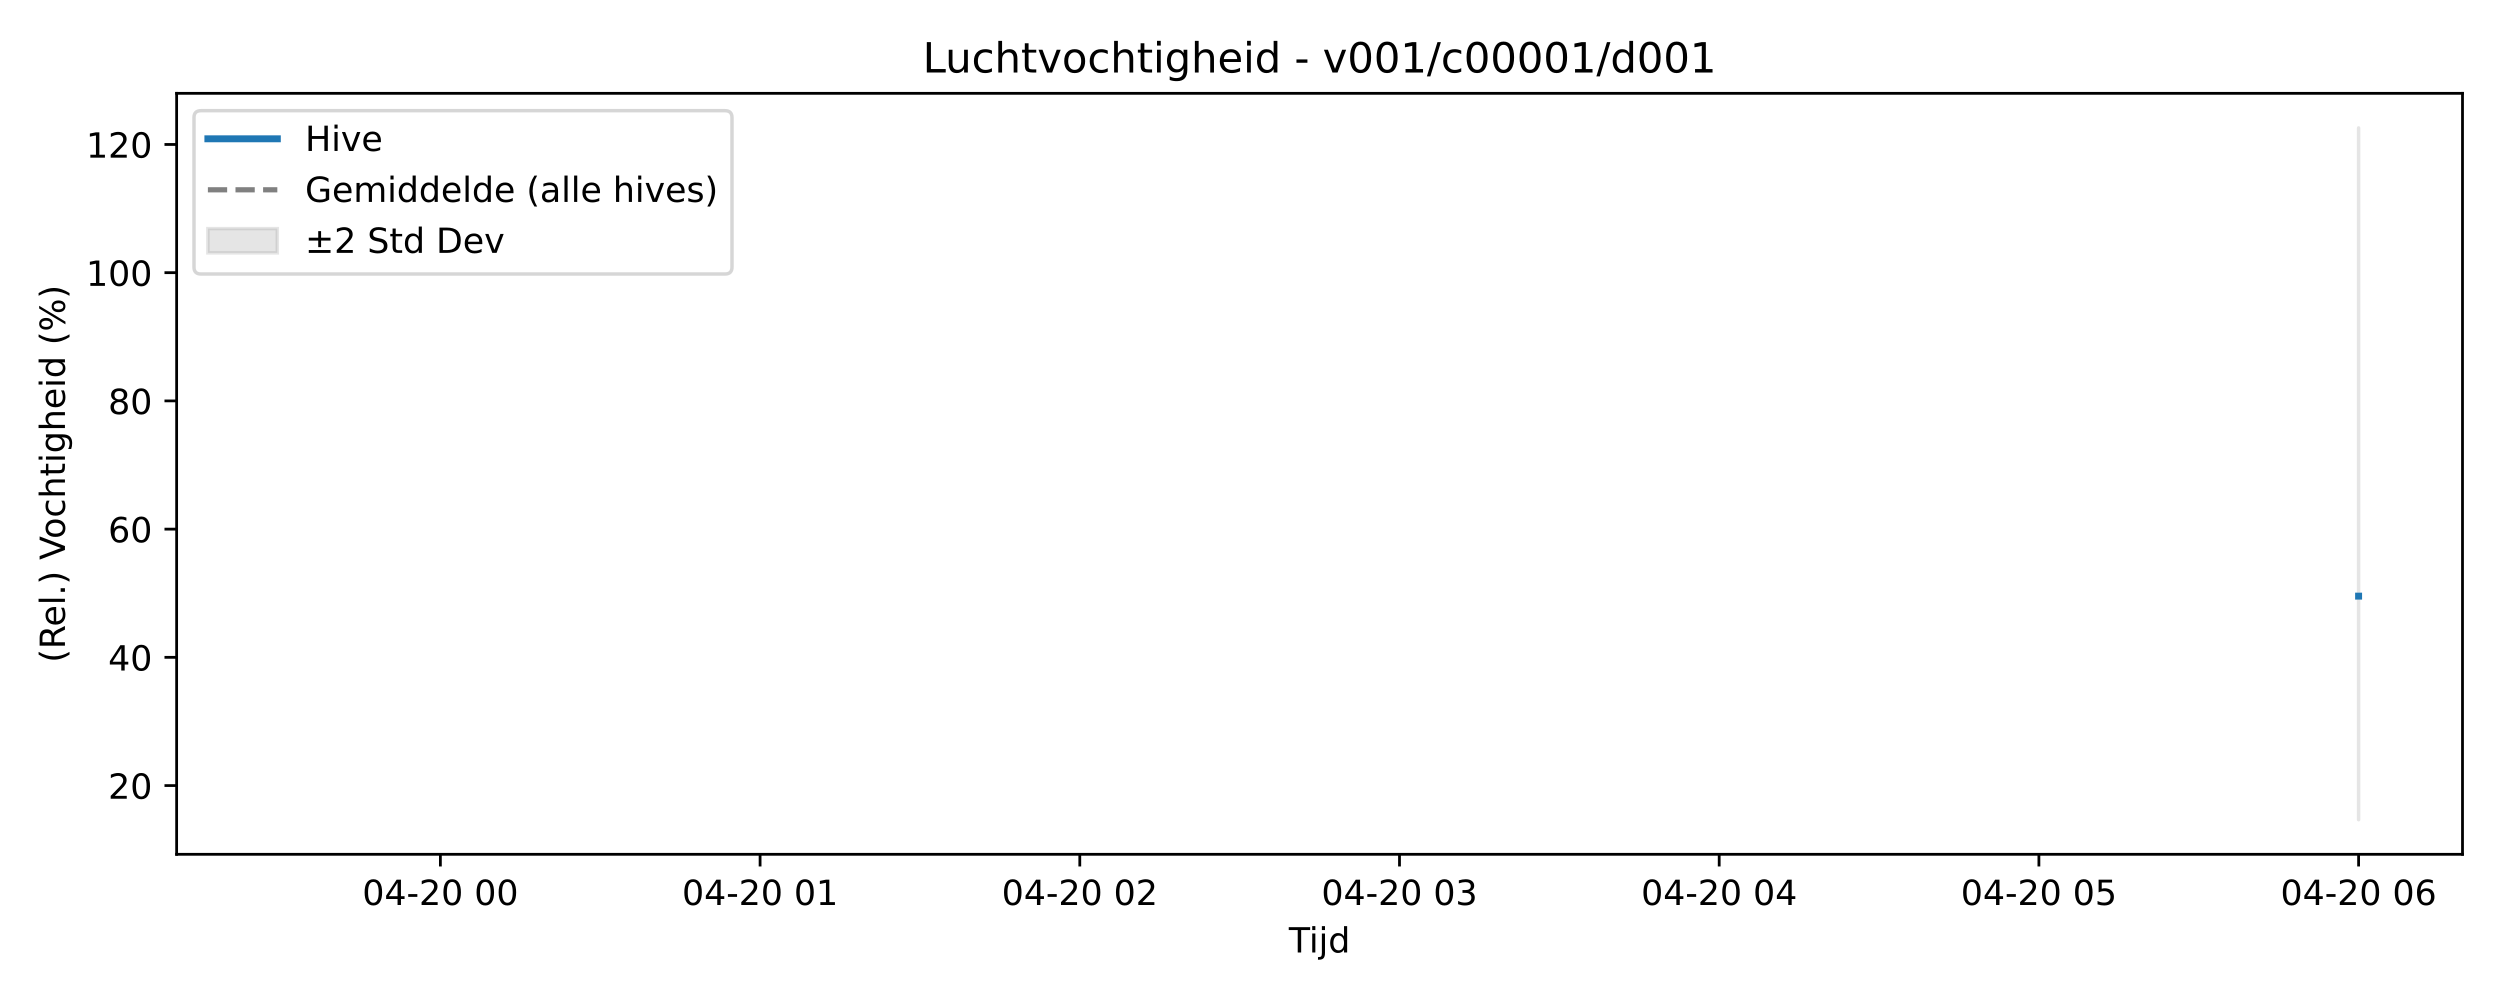
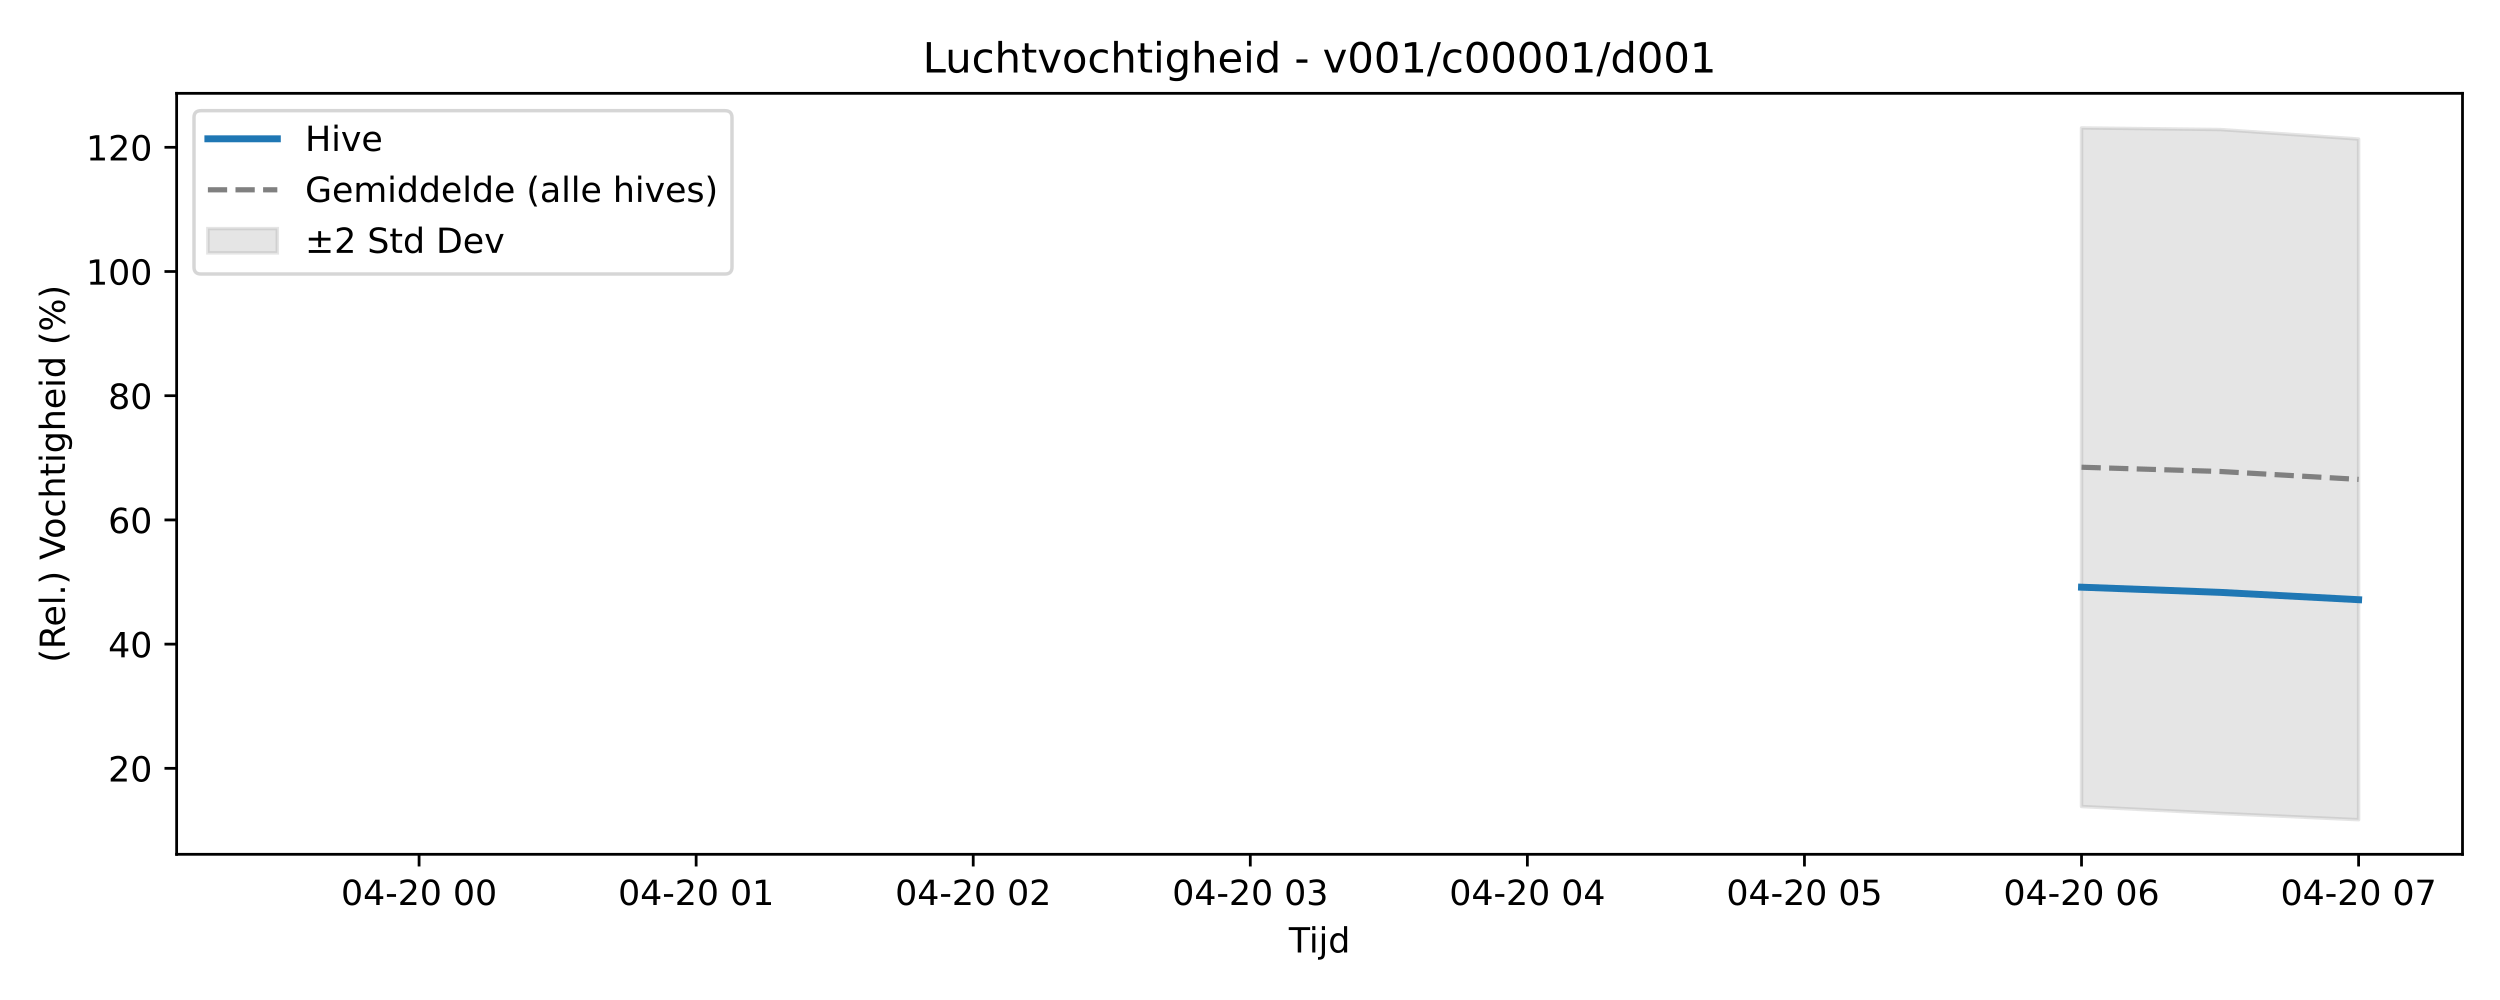
<svg xmlns="http://www.w3.org/2000/svg" xmlns:xlink="http://www.w3.org/1999/xlink" width="720pt" height="288pt" viewBox="0 0 720 288" version="1.1">
  <defs>
    <style type="text/css">*{stroke-linejoin: round; stroke-linecap: butt}</style>
  </defs>
  <g id="figure_1">
    <g id="patch_1">
      <path d="M 0 288  L 720 288  L 720 0  L 0 0  z " style="fill: #ffffff" />
    </g>
    <g id="axes_1">
      <g id="patch_2">
        <path d="M 50.87 246.04  L 709.2 246.04  L 709.2 26.88  L 50.87 26.88  z " style="fill: #ffffff" />
      </g>
      <g id="FillBetweenPolyCollection_1">
        <defs>
-           <path id="md97c969ca9" d="M 679.276 -251.158  L 679.276 -51.922  L 679.276 -251.158  L 679.276 -251.158  z " style="stroke: #808080; stroke-opacity: 0.2" />
+           <path id="m7d5206e073" d="M 599.478 -251.158  L 599.478 -55.72  L 639.377 -53.739  L 679.276 -51.922  L 679.276 -247.951  L 679.276 -247.951  L 639.377 -250.695  L 599.478 -251.158  z " style="stroke: #808080; stroke-opacity: 0.2" />
        </defs>
-         <g clip-path="url(#pba4fef6fd9)">
-           <use xlink:href="#md97c969ca9" x="0" y="288" style="fill: #808080; fill-opacity: 0.2; stroke: #808080; stroke-opacity: 0.2" />
+         <g clip-path="url(#pcd69556140)">
+           <use xlink:href="#m7d5206e073" x="0" y="288" style="fill: #808080; fill-opacity: 0.2; stroke: #808080; stroke-opacity: 0.2" />
        </g>
      </g>
      <g id="matplotlib.axis_1">
        <g id="xtick_1">
          <g id="line2d_1">
            <defs>
-               <path id="me83a489fac" d="M 0 0  L 0 3.5  " style="stroke: #000000; stroke-width: 0.8" />
-             </defs>
-             <g>
-               <use xlink:href="#me83a489fac" x="126.831" y="246.04" style="stroke: #000000; stroke-width: 0.8" />
+               <path id="m67df2c5fc9" d="M 0 0  L 0 3.5  " style="stroke: #000000; stroke-width: 0.8" />
+             </defs>
+             <g>
+               <use xlink:href="#m67df2c5fc9" x="120.693" y="246.04" style="stroke: #000000; stroke-width: 0.8" />
            </g>
          </g>
          <g id="text_1">
-             <g transform="translate(104.3507 260.6384) scale(0.1 -0.1)">
+             <g transform="translate(98.21241 260.6384) scale(0.1 -0.1)">
              <defs>
                <path id="DejaVuSans-30" d="M 2034 4250  Q 1547 4250 1301 3770  Q 1056 3291 1056 2328  Q 1056 1369 1301 889  Q 1547 409 2034 409  Q 2525 409 2770 889  Q 3016 1369 3016 2328  Q 3016 3291 2770 3770  Q 2525 4250 2034 4250  z M 2034 4750  Q 2819 4750 3233 4129  Q 3647 3509 3647 2328  Q 3647 1150 3233 529  Q 2819 -91 2034 -91  Q 1250 -91 836 529  Q 422 1150 422 2328  Q 422 3509 836 4129  Q 1250 4750 2034 4750  z " transform="scale(0.015625)" />
                <path id="DejaVuSans-34" d="M 2419 4116  L 825 1625  L 2419 1625  L 2419 4116  z M 2253 4666  L 3047 4666  L 3047 1625  L 3713 1625  L 3713 1100  L 3047 1100  L 3047 0  L 2419 0  L 2419 1100  L 313 1100  L 313 1709  L 2253 4666  z " transform="scale(0.015625)" />
                <path id="DejaVuSans-2d" d="M 313 2009  L 1997 2009  L 1997 1497  L 313 1497  L 313 2009  z " transform="scale(0.015625)" />
                <path id="DejaVuSans-32" d="M 1228 531  L 3431 531  L 3431 0  L 469 0  L 469 531  Q 828 903 1448 1529  Q 2069 2156 2228 2338  Q 2531 2678 2651 2914  Q 2772 3150 2772 3378  Q 2772 3750 2511 3984  Q 2250 4219 1831 4219  Q 1534 4219 1204 4116  Q 875 4013 500 3803  L 500 4441  Q 881 4594 1212 4672  Q 1544 4750 1819 4750  Q 2544 4750 2975 4387  Q 3406 4025 3406 3419  Q 3406 3131 3298 2873  Q 3191 2616 2906 2266  Q 2828 2175 2409 1742  Q 1991 1309 1228 531  z " transform="scale(0.015625)" />
                <path id="DejaVuSans-20" transform="scale(0.015625)" />
              </defs>
              <use xlink:href="#DejaVuSans-30" />
              <use xlink:href="#DejaVuSans-34" transform="translate(63.62305 0)" />
              <use xlink:href="#DejaVuSans-2d" transform="translate(127.2461 0)" />
              <use xlink:href="#DejaVuSans-32" transform="translate(163.3301 0)" />
              <use xlink:href="#DejaVuSans-30" transform="translate(226.9531 0)" />
              <use xlink:href="#DejaVuSans-20" transform="translate(290.5762 0)" />
              <use xlink:href="#DejaVuSans-30" transform="translate(322.3633 0)" />
              <use xlink:href="#DejaVuSans-30" transform="translate(385.9863 0)" />
            </g>
          </g>
        </g>
        <g id="xtick_2">
          <g id="line2d_2">
            <g>
-               <use xlink:href="#me83a489fac" x="218.905" y="246.04" style="stroke: #000000; stroke-width: 0.8" />
+               <use xlink:href="#m67df2c5fc9" x="200.49" y="246.04" style="stroke: #000000; stroke-width: 0.8" />
            </g>
          </g>
          <g id="text_2">
-             <g transform="translate(196.4248 260.6384) scale(0.1 -0.1)">
+             <g transform="translate(178.01 260.6384) scale(0.1 -0.1)">
              <defs>
                <path id="DejaVuSans-31" d="M 794 531  L 1825 531  L 1825 4091  L 703 3866  L 703 4441  L 1819 4666  L 2450 4666  L 2450 531  L 3481 531  L 3481 0  L 794 0  L 794 531  z " transform="scale(0.015625)" />
              </defs>
              <use xlink:href="#DejaVuSans-30" />
              <use xlink:href="#DejaVuSans-34" transform="translate(63.62305 0)" />
              <use xlink:href="#DejaVuSans-2d" transform="translate(127.2461 0)" />
              <use xlink:href="#DejaVuSans-32" transform="translate(163.3301 0)" />
              <use xlink:href="#DejaVuSans-30" transform="translate(226.9531 0)" />
              <use xlink:href="#DejaVuSans-20" transform="translate(290.5762 0)" />
              <use xlink:href="#DejaVuSans-30" transform="translate(322.3633 0)" />
              <use xlink:href="#DejaVuSans-31" transform="translate(385.9863 0)" />
            </g>
          </g>
        </g>
        <g id="xtick_3">
          <g id="line2d_3">
            <g>
-               <use xlink:href="#me83a489fac" x="310.979" y="246.04" style="stroke: #000000; stroke-width: 0.8" />
+               <use xlink:href="#m67df2c5fc9" x="280.288" y="246.04" style="stroke: #000000; stroke-width: 0.8" />
            </g>
          </g>
          <g id="text_3">
-             <g transform="translate(288.4989 260.6384) scale(0.1 -0.1)">
+             <g transform="translate(257.8076 260.6384) scale(0.1 -0.1)">
              <use xlink:href="#DejaVuSans-30" />
              <use xlink:href="#DejaVuSans-34" transform="translate(63.62305 0)" />
              <use xlink:href="#DejaVuSans-2d" transform="translate(127.2461 0)" />
              <use xlink:href="#DejaVuSans-32" transform="translate(163.3301 0)" />
              <use xlink:href="#DejaVuSans-30" transform="translate(226.9531 0)" />
              <use xlink:href="#DejaVuSans-20" transform="translate(290.5762 0)" />
              <use xlink:href="#DejaVuSans-30" transform="translate(322.3633 0)" />
              <use xlink:href="#DejaVuSans-32" transform="translate(385.9863 0)" />
            </g>
          </g>
        </g>
        <g id="xtick_4">
          <g id="line2d_4">
            <g>
-               <use xlink:href="#me83a489fac" x="403.054" y="246.04" style="stroke: #000000; stroke-width: 0.8" />
+               <use xlink:href="#m67df2c5fc9" x="360.086" y="246.04" style="stroke: #000000; stroke-width: 0.8" />
            </g>
          </g>
          <g id="text_4">
-             <g transform="translate(380.5731 260.6384) scale(0.1 -0.1)">
+             <g transform="translate(337.6051 260.6384) scale(0.1 -0.1)">
              <defs>
                <path id="DejaVuSans-33" d="M 2597 2516  Q 3050 2419 3304 2112  Q 3559 1806 3559 1356  Q 3559 666 3084 287  Q 2609 -91 1734 -91  Q 1441 -91 1130 -33  Q 819 25 488 141  L 488 750  Q 750 597 1062 519  Q 1375 441 1716 441  Q 2309 441 2620 675  Q 2931 909 2931 1356  Q 2931 1769 2642 2001  Q 2353 2234 1838 2234  L 1294 2234  L 1294 2753  L 1863 2753  Q 2328 2753 2575 2939  Q 2822 3125 2822 3475  Q 2822 3834 2567 4026  Q 2313 4219 1838 4219  Q 1578 4219 1281 4162  Q 984 4106 628 3988  L 628 4550  Q 988 4650 1302 4700  Q 1616 4750 1894 4750  Q 2613 4750 3031 4423  Q 3450 4097 3450 3541  Q 3450 3153 3228 2886  Q 3006 2619 2597 2516  z " transform="scale(0.015625)" />
              </defs>
              <use xlink:href="#DejaVuSans-30" />
              <use xlink:href="#DejaVuSans-34" transform="translate(63.62305 0)" />
              <use xlink:href="#DejaVuSans-2d" transform="translate(127.2461 0)" />
              <use xlink:href="#DejaVuSans-32" transform="translate(163.3301 0)" />
              <use xlink:href="#DejaVuSans-30" transform="translate(226.9531 0)" />
              <use xlink:href="#DejaVuSans-20" transform="translate(290.5762 0)" />
              <use xlink:href="#DejaVuSans-30" transform="translate(322.3633 0)" />
              <use xlink:href="#DejaVuSans-33" transform="translate(385.9863 0)" />
            </g>
          </g>
        </g>
        <g id="xtick_5">
          <g id="line2d_5">
            <g>
-               <use xlink:href="#me83a489fac" x="495.128" y="246.04" style="stroke: #000000; stroke-width: 0.8" />
+               <use xlink:href="#m67df2c5fc9" x="439.883" y="246.04" style="stroke: #000000; stroke-width: 0.8" />
            </g>
          </g>
          <g id="text_5">
-             <g transform="translate(472.6472 260.6384) scale(0.1 -0.1)">
+             <g transform="translate(417.4027 260.6384) scale(0.1 -0.1)">
              <use xlink:href="#DejaVuSans-30" />
              <use xlink:href="#DejaVuSans-34" transform="translate(63.62305 0)" />
              <use xlink:href="#DejaVuSans-2d" transform="translate(127.2461 0)" />
              <use xlink:href="#DejaVuSans-32" transform="translate(163.3301 0)" />
              <use xlink:href="#DejaVuSans-30" transform="translate(226.9531 0)" />
              <use xlink:href="#DejaVuSans-20" transform="translate(290.5762 0)" />
              <use xlink:href="#DejaVuSans-30" transform="translate(322.3633 0)" />
              <use xlink:href="#DejaVuSans-34" transform="translate(385.9863 0)" />
            </g>
          </g>
        </g>
        <g id="xtick_6">
          <g id="line2d_6">
            <g>
-               <use xlink:href="#me83a489fac" x="587.202" y="246.04" style="stroke: #000000; stroke-width: 0.8" />
+               <use xlink:href="#m67df2c5fc9" x="519.681" y="246.04" style="stroke: #000000; stroke-width: 0.8" />
            </g>
          </g>
          <g id="text_6">
-             <g transform="translate(564.7213 260.6384) scale(0.1 -0.1)">
+             <g transform="translate(497.2003 260.6384) scale(0.1 -0.1)">
              <defs>
                <path id="DejaVuSans-35" d="M 691 4666  L 3169 4666  L 3169 4134  L 1269 4134  L 1269 2991  Q 1406 3038 1543 3061  Q 1681 3084 1819 3084  Q 2600 3084 3056 2656  Q 3513 2228 3513 1497  Q 3513 744 3044 326  Q 2575 -91 1722 -91  Q 1428 -91 1123 -41  Q 819 9 494 109  L 494 744  Q 775 591 1075 516  Q 1375 441 1709 441  Q 2250 441 2565 725  Q 2881 1009 2881 1497  Q 2881 1984 2565 2268  Q 2250 2553 1709 2553  Q 1456 2553 1204 2497  Q 953 2441 691 2322  L 691 4666  z " transform="scale(0.015625)" />
              </defs>
              <use xlink:href="#DejaVuSans-30" />
              <use xlink:href="#DejaVuSans-34" transform="translate(63.62305 0)" />
              <use xlink:href="#DejaVuSans-2d" transform="translate(127.2461 0)" />
              <use xlink:href="#DejaVuSans-32" transform="translate(163.3301 0)" />
              <use xlink:href="#DejaVuSans-30" transform="translate(226.9531 0)" />
              <use xlink:href="#DejaVuSans-20" transform="translate(290.5762 0)" />
              <use xlink:href="#DejaVuSans-30" transform="translate(322.3633 0)" />
              <use xlink:href="#DejaVuSans-35" transform="translate(385.9863 0)" />
            </g>
          </g>
        </g>
        <g id="xtick_7">
          <g id="line2d_7">
            <g>
-               <use xlink:href="#me83a489fac" x="679.276" y="246.04" style="stroke: #000000; stroke-width: 0.8" />
+               <use xlink:href="#m67df2c5fc9" x="599.478" y="246.04" style="stroke: #000000; stroke-width: 0.8" />
            </g>
          </g>
          <g id="text_7">
+             <g transform="translate(576.9979 260.6384) scale(0.1 -0.1)">
+               <defs>
+                 <path id="DejaVuSans-36" d="M 2113 2584  Q 1688 2584 1439 2293  Q 1191 2003 1191 1497  Q 1191 994 1439 701  Q 1688 409 2113 409  Q 2538 409 2786 701  Q 3034 994 3034 1497  Q 3034 2003 2786 2293  Q 2538 2584 2113 2584  z M 3366 4563  L 3366 3988  Q 3128 4100 2886 4159  Q 2644 4219 2406 4219  Q 1781 4219 1451 3797  Q 1122 3375 1075 2522  Q 1259 2794 1537 2939  Q 1816 3084 2150 3084  Q 2853 3084 3261 2657  Q 3669 2231 3669 1497  Q 3669 778 3244 343  Q 2819 -91 2113 -91  Q 1303 -91 875 529  Q 447 1150 447 2328  Q 447 3434 972 4092  Q 1497 4750 2381 4750  Q 2619 4750 2861 4703  Q 3103 4656 3366 4563  z " transform="scale(0.015625)" />
+               </defs>
+               <use xlink:href="#DejaVuSans-30" />
+               <use xlink:href="#DejaVuSans-34" transform="translate(63.62305 0)" />
+               <use xlink:href="#DejaVuSans-2d" transform="translate(127.2461 0)" />
+               <use xlink:href="#DejaVuSans-32" transform="translate(163.3301 0)" />
+               <use xlink:href="#DejaVuSans-30" transform="translate(226.9531 0)" />
+               <use xlink:href="#DejaVuSans-20" transform="translate(290.5762 0)" />
+               <use xlink:href="#DejaVuSans-30" transform="translate(322.3633 0)" />
+               <use xlink:href="#DejaVuSans-36" transform="translate(385.9863 0)" />
+             </g>
+           </g>
+         </g>
+         <g id="xtick_8">
+           <g id="line2d_8">
+             <g>
+               <use xlink:href="#m67df2c5fc9" x="679.276" y="246.04" style="stroke: #000000; stroke-width: 0.8" />
+             </g>
+           </g>
+           <g id="text_8">
            <g transform="translate(656.7954 260.6384) scale(0.1 -0.1)">
              <defs>
-                 <path id="DejaVuSans-36" d="M 2113 2584  Q 1688 2584 1439 2293  Q 1191 2003 1191 1497  Q 1191 994 1439 701  Q 1688 409 2113 409  Q 2538 409 2786 701  Q 3034 994 3034 1497  Q 3034 2003 2786 2293  Q 2538 2584 2113 2584  z M 3366 4563  L 3366 3988  Q 3128 4100 2886 4159  Q 2644 4219 2406 4219  Q 1781 4219 1451 3797  Q 1122 3375 1075 2522  Q 1259 2794 1537 2939  Q 1816 3084 2150 3084  Q 2853 3084 3261 2657  Q 3669 2231 3669 1497  Q 3669 778 3244 343  Q 2819 -91 2113 -91  Q 1303 -91 875 529  Q 447 1150 447 2328  Q 447 3434 972 4092  Q 1497 4750 2381 4750  Q 2619 4750 2861 4703  Q 3103 4656 3366 4563  z " transform="scale(0.015625)" />
-               </defs>
-               <use xlink:href="#DejaVuSans-30" />
-               <use xlink:href="#DejaVuSans-34" transform="translate(63.62305 0)" />
-               <use xlink:href="#DejaVuSans-2d" transform="translate(127.2461 0)" />
-               <use xlink:href="#DejaVuSans-32" transform="translate(163.3301 0)" />
-               <use xlink:href="#DejaVuSans-30" transform="translate(226.9531 0)" />
-               <use xlink:href="#DejaVuSans-20" transform="translate(290.5762 0)" />
-               <use xlink:href="#DejaVuSans-30" transform="translate(322.3633 0)" />
-               <use xlink:href="#DejaVuSans-36" transform="translate(385.9863 0)" />
-             </g>
-           </g>
-         </g>
-         <g id="text_8">
+                 <path id="DejaVuSans-37" d="M 525 4666  L 3525 4666  L 3525 4397  L 1831 0  L 1172 0  L 2766 4134  L 525 4134  L 525 4666  z " transform="scale(0.015625)" />
+               </defs>
+               <use xlink:href="#DejaVuSans-30" />
+               <use xlink:href="#DejaVuSans-34" transform="translate(63.62305 0)" />
+               <use xlink:href="#DejaVuSans-2d" transform="translate(127.2461 0)" />
+               <use xlink:href="#DejaVuSans-32" transform="translate(163.3301 0)" />
+               <use xlink:href="#DejaVuSans-30" transform="translate(226.9531 0)" />
+               <use xlink:href="#DejaVuSans-20" transform="translate(290.5762 0)" />
+               <use xlink:href="#DejaVuSans-30" transform="translate(322.3633 0)" />
+               <use xlink:href="#DejaVuSans-37" transform="translate(385.9863 0)" />
+             </g>
+           </g>
+         </g>
+         <g id="text_9">
          <g transform="translate(371.185 274.3166) scale(0.1 -0.1)">
            <defs>
              <path id="DejaVuSans-54" d="M -19 4666  L 3928 4666  L 3928 4134  L 2272 4134  L 2272 0  L 1638 0  L 1638 4134  L -19 4134  L -19 4666  z " transform="scale(0.015625)" />
              <path id="DejaVuSans-69" d="M 603 3500  L 1178 3500  L 1178 0  L 603 0  L 603 3500  z M 603 4863  L 1178 4863  L 1178 4134  L 603 4134  L 603 4863  z " transform="scale(0.015625)" />
              <path id="DejaVuSans-6a" d="M 603 3500  L 1178 3500  L 1178 -63  Q 1178 -731 923 -1031  Q 669 -1331 103 -1331  L -116 -1331  L -116 -844  L 38 -844  Q 366 -844 484 -692  Q 603 -541 603 -63  L 603 3500  z M 603 4863  L 1178 4863  L 1178 4134  L 603 4134  L 603 4863  z " transform="scale(0.015625)" />
              <path id="DejaVuSans-64" d="M 2906 2969  L 2906 4863  L 3481 4863  L 3481 0  L 2906 0  L 2906 525  Q 2725 213 2448 61  Q 2172 -91 1784 -91  Q 1150 -91 751 415  Q 353 922 353 1747  Q 353 2572 751 3078  Q 1150 3584 1784 3584  Q 2172 3584 2448 3432  Q 2725 3281 2906 2969  z M 947 1747  Q 947 1113 1208 752  Q 1469 391 1925 391  Q 2381 391 2643 752  Q 2906 1113 2906 1747  Q 2906 2381 2643 2742  Q 2381 3103 1925 3103  Q 1469 3103 1208 2742  Q 947 2381 947 1747  z " transform="scale(0.015625)" />
            </defs>
            <use xlink:href="#DejaVuSans-54" />
            <use xlink:href="#DejaVuSans-69" transform="translate(57.95898 0)" />
            <use xlink:href="#DejaVuSans-6a" transform="translate(85.74219 0)" />
            <use xlink:href="#DejaVuSans-64" transform="translate(113.5254 0)" />
          </g>
        </g>
      </g>
      <g id="matplotlib.axis_2">
        <g id="ytick_1">
-           <g id="line2d_8">
-             <defs>
-               <path id="m78cff455f0" d="M 0 0  L -3.5 0  " style="stroke: #000000; stroke-width: 0.8" />
-             </defs>
-             <g>
-               <use xlink:href="#m78cff455f0" x="50.87" y="226.242" style="stroke: #000000; stroke-width: 0.8" />
-             </g>
-           </g>
-           <g id="text_9">
-             <g transform="translate(31.145 230.0411) scale(0.1 -0.1)">
+           <g id="line2d_9">
+             <defs>
+               <path id="m948f6bb4c1" d="M 0 0  L -3.5 0  " style="stroke: #000000; stroke-width: 0.8" />
+             </defs>
+             <g>
+               <use xlink:href="#m948f6bb4c1" x="50.87" y="221.276" style="stroke: #000000; stroke-width: 0.8" />
+             </g>
+           </g>
+           <g id="text_10">
+             <g transform="translate(31.145 225.0757) scale(0.1 -0.1)">
              <use xlink:href="#DejaVuSans-32" />
              <use xlink:href="#DejaVuSans-30" transform="translate(63.62305 0)" />
            </g>
          </g>
        </g>
        <g id="ytick_2">
-           <g id="line2d_9">
-             <g>
-               <use xlink:href="#m78cff455f0" x="50.87" y="189.314" style="stroke: #000000; stroke-width: 0.8" />
-             </g>
-           </g>
-           <g id="text_10">
-             <g transform="translate(31.145 193.1128) scale(0.1 -0.1)">
+           <g id="line2d_10">
+             <g>
+               <use xlink:href="#m948f6bb4c1" x="50.87" y="185.505" style="stroke: #000000; stroke-width: 0.8" />
+             </g>
+           </g>
+           <g id="text_11">
+             <g transform="translate(31.145 189.3045) scale(0.1 -0.1)">
              <use xlink:href="#DejaVuSans-34" />
              <use xlink:href="#DejaVuSans-30" transform="translate(63.62305 0)" />
            </g>
          </g>
        </g>
        <g id="ytick_3">
-           <g id="line2d_10">
-             <g>
-               <use xlink:href="#m78cff455f0" x="50.87" y="152.385" style="stroke: #000000; stroke-width: 0.8" />
-             </g>
-           </g>
-           <g id="text_11">
-             <g transform="translate(31.145 156.1845) scale(0.1 -0.1)">
+           <g id="line2d_11">
+             <g>
+               <use xlink:href="#m948f6bb4c1" x="50.87" y="149.734" style="stroke: #000000; stroke-width: 0.8" />
+             </g>
+           </g>
+           <g id="text_12">
+             <g transform="translate(31.145 153.5333) scale(0.1 -0.1)">
              <use xlink:href="#DejaVuSans-36" />
              <use xlink:href="#DejaVuSans-30" transform="translate(63.62305 0)" />
            </g>
          </g>
        </g>
        <g id="ytick_4">
-           <g id="line2d_11">
-             <g>
-               <use xlink:href="#m78cff455f0" x="50.87" y="115.457" style="stroke: #000000; stroke-width: 0.8" />
-             </g>
-           </g>
-           <g id="text_12">
-             <g transform="translate(31.145 119.2563) scale(0.1 -0.1)">
+           <g id="line2d_12">
+             <g>
+               <use xlink:href="#m948f6bb4c1" x="50.87" y="113.963" style="stroke: #000000; stroke-width: 0.8" />
+             </g>
+           </g>
+           <g id="text_13">
+             <g transform="translate(31.145 117.7621) scale(0.1 -0.1)">
              <defs>
                <path id="DejaVuSans-38" d="M 2034 2216  Q 1584 2216 1326 1975  Q 1069 1734 1069 1313  Q 1069 891 1326 650  Q 1584 409 2034 409  Q 2484 409 2743 651  Q 3003 894 3003 1313  Q 3003 1734 2745 1975  Q 2488 2216 2034 2216  z M 1403 2484  Q 997 2584 770 2862  Q 544 3141 544 3541  Q 544 4100 942 4425  Q 1341 4750 2034 4750  Q 2731 4750 3128 4425  Q 3525 4100 3525 3541  Q 3525 3141 3298 2862  Q 3072 2584 2669 2484  Q 3125 2378 3379 2068  Q 3634 1759 3634 1313  Q 3634 634 3220 271  Q 2806 -91 2034 -91  Q 1263 -91 848 271  Q 434 634 434 1313  Q 434 1759 690 2068  Q 947 2378 1403 2484  z M 1172 3481  Q 1172 3119 1398 2916  Q 1625 2713 2034 2713  Q 2441 2713 2670 2916  Q 2900 3119 2900 3481  Q 2900 3844 2670 4047  Q 2441 4250 2034 4250  Q 1625 4250 1398 4047  Q 1172 3844 1172 3481  z " transform="scale(0.015625)" />
              </defs>
              <use xlink:href="#DejaVuSans-38" />
              <use xlink:href="#DejaVuSans-30" transform="translate(63.62305 0)" />
            </g>
          </g>
        </g>
        <g id="ytick_5">
-           <g id="line2d_12">
-             <g>
-               <use xlink:href="#m78cff455f0" x="50.87" y="78.529" style="stroke: #000000; stroke-width: 0.8" />
-             </g>
-           </g>
-           <g id="text_13">
-             <g transform="translate(24.7825 82.32798) scale(0.1 -0.1)">
+           <g id="line2d_13">
+             <g>
+               <use xlink:href="#m948f6bb4c1" x="50.87" y="78.192" style="stroke: #000000; stroke-width: 0.8" />
+             </g>
+           </g>
+           <g id="text_14">
+             <g transform="translate(24.7825 81.99095) scale(0.1 -0.1)">
              <use xlink:href="#DejaVuSans-31" />
              <use xlink:href="#DejaVuSans-30" transform="translate(63.62305 0)" />
              <use xlink:href="#DejaVuSans-30" transform="translate(127.2461 0)" />
            </g>
          </g>
        </g>
        <g id="ytick_6">
-           <g id="line2d_13">
-             <g>
-               <use xlink:href="#m78cff455f0" x="50.87" y="41.6" style="stroke: #000000; stroke-width: 0.8" />
-             </g>
-           </g>
-           <g id="text_14">
-             <g transform="translate(24.7825 45.3997) scale(0.1 -0.1)">
+           <g id="line2d_14">
+             <g>
+               <use xlink:href="#m948f6bb4c1" x="50.87" y="42.421" style="stroke: #000000; stroke-width: 0.8" />
+             </g>
+           </g>
+           <g id="text_15">
+             <g transform="translate(24.7825 46.21976) scale(0.1 -0.1)">
              <use xlink:href="#DejaVuSans-31" />
              <use xlink:href="#DejaVuSans-32" transform="translate(63.62305 0)" />
              <use xlink:href="#DejaVuSans-30" transform="translate(127.2461 0)" />
            </g>
          </g>
        </g>
-         <g id="text_15">
+         <g id="text_16">
          <g transform="translate(18.70281 190.8381) rotate(-90) scale(0.1 -0.1)">
            <defs>
              <path id="DejaVuSans-28" d="M 1984 4856  Q 1566 4138 1362 3434  Q 1159 2731 1159 2009  Q 1159 1288 1364 580  Q 1569 -128 1984 -844  L 1484 -844  Q 1016 -109 783 600  Q 550 1309 550 2009  Q 550 2706 781 3412  Q 1013 4119 1484 4856  L 1984 4856  z " transform="scale(0.015625)" />
              <path id="DejaVuSans-52" d="M 2841 2188  Q 3044 2119 3236 1894  Q 3428 1669 3622 1275  L 4263 0  L 3584 0  L 2988 1197  Q 2756 1666 2539 1819  Q 2322 1972 1947 1972  L 1259 1972  L 1259 0  L 628 0  L 628 4666  L 2053 4666  Q 2853 4666 3247 4331  Q 3641 3997 3641 3322  Q 3641 2881 3436 2590  Q 3231 2300 2841 2188  z M 1259 4147  L 1259 2491  L 2053 2491  Q 2509 2491 2742 2702  Q 2975 2913 2975 3322  Q 2975 3731 2742 3939  Q 2509 4147 2053 4147  L 1259 4147  z " transform="scale(0.015625)" />
              <path id="DejaVuSans-65" d="M 3597 1894  L 3597 1613  L 953 1613  Q 991 1019 1311 708  Q 1631 397 2203 397  Q 2534 397 2845 478  Q 3156 559 3463 722  L 3463 178  Q 3153 47 2828 -22  Q 2503 -91 2169 -91  Q 1331 -91 842 396  Q 353 884 353 1716  Q 353 2575 817 3079  Q 1281 3584 2069 3584  Q 2775 3584 3186 3129  Q 3597 2675 3597 1894  z M 3022 2063  Q 3016 2534 2758 2815  Q 2500 3097 2075 3097  Q 1594 3097 1305 2825  Q 1016 2553 972 2059  L 3022 2063  z " transform="scale(0.015625)" />
              <path id="DejaVuSans-6c" d="M 603 4863  L 1178 4863  L 1178 0  L 603 0  L 603 4863  z " transform="scale(0.015625)" />
              <path id="DejaVuSans-2e" d="M 684 794  L 1344 794  L 1344 0  L 684 0  L 684 794  z " transform="scale(0.015625)" />
              <path id="DejaVuSans-29" d="M 513 4856  L 1013 4856  Q 1481 4119 1714 3412  Q 1947 2706 1947 2009  Q 1947 1309 1714 600  Q 1481 -109 1013 -844  L 513 -844  Q 928 -128 1133 580  Q 1338 1288 1338 2009  Q 1338 2731 1133 3434  Q 928 4138 513 4856  z " transform="scale(0.015625)" />
              <path id="DejaVuSans-56" d="M 1831 0  L 50 4666  L 709 4666  L 2188 738  L 3669 4666  L 4325 4666  L 2547 0  L 1831 0  z " transform="scale(0.015625)" />
              <path id="DejaVuSans-6f" d="M 1959 3097  Q 1497 3097 1228 2736  Q 959 2375 959 1747  Q 959 1119 1226 758  Q 1494 397 1959 397  Q 2419 397 2687 759  Q 2956 1122 2956 1747  Q 2956 2369 2687 2733  Q 2419 3097 1959 3097  z M 1959 3584  Q 2709 3584 3137 3096  Q 3566 2609 3566 1747  Q 3566 888 3137 398  Q 2709 -91 1959 -91  Q 1206 -91 779 398  Q 353 888 353 1747  Q 353 2609 779 3096  Q 1206 3584 1959 3584  z " transform="scale(0.015625)" />
              <path id="DejaVuSans-63" d="M 3122 3366  L 3122 2828  Q 2878 2963 2633 3030  Q 2388 3097 2138 3097  Q 1578 3097 1268 2742  Q 959 2388 959 1747  Q 959 1106 1268 751  Q 1578 397 2138 397  Q 2388 397 2633 464  Q 2878 531 3122 666  L 3122 134  Q 2881 22 2623 -34  Q 2366 -91 2075 -91  Q 1284 -91 818 406  Q 353 903 353 1747  Q 353 2603 823 3093  Q 1294 3584 2113 3584  Q 2378 3584 2631 3529  Q 2884 3475 3122 3366  z " transform="scale(0.015625)" />
              <path id="DejaVuSans-68" d="M 3513 2113  L 3513 0  L 2938 0  L 2938 2094  Q 2938 2591 2744 2837  Q 2550 3084 2163 3084  Q 1697 3084 1428 2787  Q 1159 2491 1159 1978  L 1159 0  L 581 0  L 581 4863  L 1159 4863  L 1159 2956  Q 1366 3272 1645 3428  Q 1925 3584 2291 3584  Q 2894 3584 3203 3211  Q 3513 2838 3513 2113  z " transform="scale(0.015625)" />
              <path id="DejaVuSans-74" d="M 1172 4494  L 1172 3500  L 2356 3500  L 2356 3053  L 1172 3053  L 1172 1153  Q 1172 725 1289 603  Q 1406 481 1766 481  L 2356 481  L 2356 0  L 1766 0  Q 1100 0 847 248  Q 594 497 594 1153  L 594 3053  L 172 3053  L 172 3500  L 594 3500  L 594 4494  L 1172 4494  z " transform="scale(0.015625)" />
              <path id="DejaVuSans-67" d="M 2906 1791  Q 2906 2416 2648 2759  Q 2391 3103 1925 3103  Q 1463 3103 1205 2759  Q 947 2416 947 1791  Q 947 1169 1205 825  Q 1463 481 1925 481  Q 2391 481 2648 825  Q 2906 1169 2906 1791  z M 3481 434  Q 3481 -459 3084 -895  Q 2688 -1331 1869 -1331  Q 1566 -1331 1297 -1286  Q 1028 -1241 775 -1147  L 775 -588  Q 1028 -725 1275 -790  Q 1522 -856 1778 -856  Q 2344 -856 2625 -561  Q 2906 -266 2906 331  L 2906 616  Q 2728 306 2450 153  Q 2172 0 1784 0  Q 1141 0 747 490  Q 353 981 353 1791  Q 353 2603 747 3093  Q 1141 3584 1784 3584  Q 2172 3584 2450 3431  Q 2728 3278 2906 2969  L 2906 3500  L 3481 3500  L 3481 434  z " transform="scale(0.015625)" />
              <path id="DejaVuSans-25" d="M 4653 2053  Q 4381 2053 4226 1822  Q 4072 1591 4072 1178  Q 4072 772 4226 539  Q 4381 306 4653 306  Q 4919 306 5073 539  Q 5228 772 5228 1178  Q 5228 1588 5073 1820  Q 4919 2053 4653 2053  z M 4653 2450  Q 5147 2450 5437 2106  Q 5728 1763 5728 1178  Q 5728 594 5436 251  Q 5144 -91 4653 -91  Q 4153 -91 3862 251  Q 3572 594 3572 1178  Q 3572 1766 3864 2108  Q 4156 2450 4653 2450  z M 1428 4353  Q 1159 4353 1004 4120  Q 850 3888 850 3481  Q 850 3069 1003 2837  Q 1156 2606 1428 2606  Q 1700 2606 1854 2837  Q 2009 3069 2009 3481  Q 2009 3884 1853 4118  Q 1697 4353 1428 4353  z M 4250 4750  L 4750 4750  L 1831 -91  L 1331 -91  L 4250 4750  z M 1428 4750  Q 1922 4750 2215 4408  Q 2509 4066 2509 3481  Q 2509 2891 2217 2550  Q 1925 2209 1428 2209  Q 931 2209 642 2551  Q 353 2894 353 3481  Q 353 4063 643 4406  Q 934 4750 1428 4750  z " transform="scale(0.015625)" />
            </defs>
            <use xlink:href="#DejaVuSans-28" />
            <use xlink:href="#DejaVuSans-52" transform="translate(39.01367 0)" />
            <use xlink:href="#DejaVuSans-65" transform="translate(103.9961 0)" />
            <use xlink:href="#DejaVuSans-6c" transform="translate(165.5195 0)" />
            <use xlink:href="#DejaVuSans-2e" transform="translate(193.3027 0)" />
            <use xlink:href="#DejaVuSans-29" transform="translate(225.0898 0)" />
            <use xlink:href="#DejaVuSans-20" transform="translate(264.1035 0)" />
            <use xlink:href="#DejaVuSans-56" transform="translate(295.8906 0)" />
            <use xlink:href="#DejaVuSans-6f" transform="translate(356.5488 0)" />
            <use xlink:href="#DejaVuSans-63" transform="translate(417.7305 0)" />
            <use xlink:href="#DejaVuSans-68" transform="translate(472.7109 0)" />
            <use xlink:href="#DejaVuSans-74" transform="translate(536.0898 0)" />
            <use xlink:href="#DejaVuSans-69" transform="translate(575.2988 0)" />
            <use xlink:href="#DejaVuSans-67" transform="translate(603.082 0)" />
            <use xlink:href="#DejaVuSans-68" transform="translate(666.5586 0)" />
            <use xlink:href="#DejaVuSans-65" transform="translate(729.9375 0)" />
            <use xlink:href="#DejaVuSans-69" transform="translate(791.4609 0)" />
            <use xlink:href="#DejaVuSans-64" transform="translate(819.2441 0)" />
            <use xlink:href="#DejaVuSans-20" transform="translate(882.7207 0)" />
            <use xlink:href="#DejaVuSans-28" transform="translate(914.5078 0)" />
            <use xlink:href="#DejaVuSans-25" transform="translate(953.5215 0)" />
            <use xlink:href="#DejaVuSans-29" transform="translate(1048.541 0)" />
          </g>
        </g>
      </g>
-       <g id="line2d_14">
-         <path d="M 679.276 171.68  " clip-path="url(#pba4fef6fd9)" style="fill: none; stroke: #1f77b4; stroke-width: 2; stroke-linecap: square" />
-       </g>
      <g id="line2d_15">
-         <path d="M 80.794 119.519  M 679.276 136.46  " clip-path="url(#pba4fef6fd9)" style="fill: none; stroke-dasharray: 5.55,2.4; stroke-dashoffset: 0; stroke: #808080; stroke-width: 1.5" />
+         <path d="M 599.478 169.11  L 639.377 170.601  L 679.276 172.717  " clip-path="url(#pcd69556140)" style="fill: none; stroke: #1f77b4; stroke-width: 2; stroke-linecap: square" />
+       </g>
+       <g id="line2d_16">
+         <path d="M 80.794 117.898  M 599.478 134.561  L 639.377 135.783  L 679.276 138.064  " clip-path="url(#pcd69556140)" style="fill: none; stroke-dasharray: 5.55,2.4; stroke-dashoffset: 0; stroke: #808080; stroke-width: 1.5" />
      </g>
      <g id="patch_3">
        <path d="M 50.87 246.04  L 50.87 26.88  " style="fill: none; stroke: #000000; stroke-width: 0.8; stroke-linejoin: miter; stroke-linecap: square" />
      </g>
      <g id="patch_4">
        <path d="M 709.2 246.04  L 709.2 26.88  " style="fill: none; stroke: #000000; stroke-width: 0.8; stroke-linejoin: miter; stroke-linecap: square" />
      </g>
      <g id="patch_5">
        <path d="M 50.87 246.04  L 709.2 246.04  " style="fill: none; stroke: #000000; stroke-width: 0.8; stroke-linejoin: miter; stroke-linecap: square" />
      </g>
      <g id="patch_6">
        <path d="M 50.87 26.88  L 709.2 26.88  " style="fill: none; stroke: #000000; stroke-width: 0.8; stroke-linejoin: miter; stroke-linecap: square" />
      </g>
-       <g id="text_16">
+       <g id="text_17">
        <g transform="translate(265.7453 20.88) scale(0.12 -0.12)">
          <defs>
            <path id="DejaVuSans-4c" d="M 628 4666  L 1259 4666  L 1259 531  L 3531 531  L 3531 0  L 628 0  L 628 4666  z " transform="scale(0.015625)" />
            <path id="DejaVuSans-75" d="M 544 1381  L 544 3500  L 1119 3500  L 1119 1403  Q 1119 906 1312 657  Q 1506 409 1894 409  Q 2359 409 2629 706  Q 2900 1003 2900 1516  L 2900 3500  L 3475 3500  L 3475 0  L 2900 0  L 2900 538  Q 2691 219 2414 64  Q 2138 -91 1772 -91  Q 1169 -91 856 284  Q 544 659 544 1381  z M 1991 3584  L 1991 3584  z " transform="scale(0.015625)" />
            <path id="DejaVuSans-76" d="M 191 3500  L 800 3500  L 1894 563  L 2988 3500  L 3597 3500  L 2284 0  L 1503 0  L 191 3500  z " transform="scale(0.015625)" />
            <path id="DejaVuSans-2f" d="M 1625 4666  L 2156 4666  L 531 -594  L 0 -594  L 1625 4666  z " transform="scale(0.015625)" />
          </defs>
          <use xlink:href="#DejaVuSans-4c" />
          <use xlink:href="#DejaVuSans-75" transform="translate(53.96289 0)" />
          <use xlink:href="#DejaVuSans-63" transform="translate(117.3418 0)" />
          <use xlink:href="#DejaVuSans-68" transform="translate(172.3223 0)" />
          <use xlink:href="#DejaVuSans-74" transform="translate(235.7012 0)" />
          <use xlink:href="#DejaVuSans-76" transform="translate(274.9102 0)" />
          <use xlink:href="#DejaVuSans-6f" transform="translate(334.0898 0)" />
          <use xlink:href="#DejaVuSans-63" transform="translate(395.2715 0)" />
          <use xlink:href="#DejaVuSans-68" transform="translate(450.252 0)" />
          <use xlink:href="#DejaVuSans-74" transform="translate(513.6309 0)" />
          <use xlink:href="#DejaVuSans-69" transform="translate(552.8398 0)" />
          <use xlink:href="#DejaVuSans-67" transform="translate(580.623 0)" />
          <use xlink:href="#DejaVuSans-68" transform="translate(644.0996 0)" />
          <use xlink:href="#DejaVuSans-65" transform="translate(707.4785 0)" />
          <use xlink:href="#DejaVuSans-69" transform="translate(769.002 0)" />
          <use xlink:href="#DejaVuSans-64" transform="translate(796.7852 0)" />
          <use xlink:href="#DejaVuSans-20" transform="translate(860.2617 0)" />
          <use xlink:href="#DejaVuSans-2d" transform="translate(892.0488 0)" />
          <use xlink:href="#DejaVuSans-20" transform="translate(928.1328 0)" />
          <use xlink:href="#DejaVuSans-76" transform="translate(959.9199 0)" />
          <use xlink:href="#DejaVuSans-30" transform="translate(1019.1 0)" />
          <use xlink:href="#DejaVuSans-30" transform="translate(1082.723 0)" />
          <use xlink:href="#DejaVuSans-31" transform="translate(1146.346 0)" />
          <use xlink:href="#DejaVuSans-2f" transform="translate(1209.969 0)" />
          <use xlink:href="#DejaVuSans-63" transform="translate(1243.66 0)" />
          <use xlink:href="#DejaVuSans-30" transform="translate(1298.641 0)" />
          <use xlink:href="#DejaVuSans-30" transform="translate(1362.264 0)" />
          <use xlink:href="#DejaVuSans-30" transform="translate(1425.887 0)" />
          <use xlink:href="#DejaVuSans-30" transform="translate(1489.51 0)" />
          <use xlink:href="#DejaVuSans-31" transform="translate(1553.133 0)" />
          <use xlink:href="#DejaVuSans-2f" transform="translate(1616.756 0)" />
          <use xlink:href="#DejaVuSans-64" transform="translate(1650.447 0)" />
          <use xlink:href="#DejaVuSans-30" transform="translate(1713.924 0)" />
          <use xlink:href="#DejaVuSans-30" transform="translate(1777.547 0)" />
          <use xlink:href="#DejaVuSans-31" transform="translate(1841.17 0)" />
        </g>
      </g>
      <g id="legend_1">
        <g id="patch_7">
          <path d="M 57.87 78.914  L 208.814 78.914  Q 210.814 78.914 210.814 76.914  L 210.814 33.88  Q 210.814 31.88 208.814 31.88  L 57.87 31.88  Q 55.87 31.88 55.87 33.88  L 55.87 76.914  Q 55.87 78.914 57.87 78.914  z " style="fill: #ffffff; opacity: 0.8; stroke: #cccccc; stroke-linejoin: miter" />
        </g>
-         <g id="line2d_16">
+         <g id="line2d_17">
          <path d="M 59.87 39.978  L 69.87 39.978  L 79.87 39.978  " style="fill: none; stroke: #1f77b4; stroke-width: 2; stroke-linecap: square" />
        </g>
-         <g id="text_17">
+         <g id="text_18">
          <g transform="translate(87.87 43.47844) scale(0.1 -0.1)">
            <defs>
              <path id="DejaVuSans-48" d="M 628 4666  L 1259 4666  L 1259 2753  L 3553 2753  L 3553 4666  L 4184 4666  L 4184 0  L 3553 0  L 3553 2222  L 1259 2222  L 1259 0  L 628 0  L 628 4666  z " transform="scale(0.015625)" />
            </defs>
            <use xlink:href="#DejaVuSans-48" />
            <use xlink:href="#DejaVuSans-69" transform="translate(75.19531 0)" />
            <use xlink:href="#DejaVuSans-76" transform="translate(102.9785 0)" />
            <use xlink:href="#DejaVuSans-65" transform="translate(162.1582 0)" />
          </g>
        </g>
-         <g id="line2d_17">
+         <g id="line2d_18">
          <path d="M 59.87 54.657  L 69.87 54.657  L 79.87 54.657  " style="fill: none; stroke-dasharray: 5.55,2.4; stroke-dashoffset: 0; stroke: #808080; stroke-width: 1.5" />
        </g>
-         <g id="text_18">
+         <g id="text_19">
          <g transform="translate(87.87 58.15656) scale(0.1 -0.1)">
            <defs>
              <path id="DejaVuSans-47" d="M 3809 666  L 3809 1919  L 2778 1919  L 2778 2438  L 4434 2438  L 4434 434  Q 4069 175 3628 42  Q 3188 -91 2688 -91  Q 1594 -91 976 548  Q 359 1188 359 2328  Q 359 3472 976 4111  Q 1594 4750 2688 4750  Q 3144 4750 3555 4637  Q 3966 4525 4313 4306  L 4313 3634  Q 3963 3931 3569 4081  Q 3175 4231 2741 4231  Q 1884 4231 1454 3753  Q 1025 3275 1025 2328  Q 1025 1384 1454 906  Q 1884 428 2741 428  Q 3075 428 3337 486  Q 3600 544 3809 666  z " transform="scale(0.015625)" />
              <path id="DejaVuSans-6d" d="M 3328 2828  Q 3544 3216 3844 3400  Q 4144 3584 4550 3584  Q 5097 3584 5394 3201  Q 5691 2819 5691 2113  L 5691 0  L 5113 0  L 5113 2094  Q 5113 2597 4934 2840  Q 4756 3084 4391 3084  Q 3944 3084 3684 2787  Q 3425 2491 3425 1978  L 3425 0  L 2847 0  L 2847 2094  Q 2847 2600 2669 2842  Q 2491 3084 2119 3084  Q 1678 3084 1418 2786  Q 1159 2488 1159 1978  L 1159 0  L 581 0  L 581 3500  L 1159 3500  L 1159 2956  Q 1356 3278 1631 3431  Q 1906 3584 2284 3584  Q 2666 3584 2933 3390  Q 3200 3197 3328 2828  z " transform="scale(0.015625)" />
              <path id="DejaVuSans-61" d="M 2194 1759  Q 1497 1759 1228 1600  Q 959 1441 959 1056  Q 959 750 1161 570  Q 1363 391 1709 391  Q 2188 391 2477 730  Q 2766 1069 2766 1631  L 2766 1759  L 2194 1759  z M 3341 1997  L 3341 0  L 2766 0  L 2766 531  Q 2569 213 2275 61  Q 1981 -91 1556 -91  Q 1019 -91 701 211  Q 384 513 384 1019  Q 384 1609 779 1909  Q 1175 2209 1959 2209  L 2766 2209  L 2766 2266  Q 2766 2663 2505 2880  Q 2244 3097 1772 3097  Q 1472 3097 1187 3025  Q 903 2953 641 2809  L 641 3341  Q 956 3463 1253 3523  Q 1550 3584 1831 3584  Q 2591 3584 2966 3190  Q 3341 2797 3341 1997  z " transform="scale(0.015625)" />
              <path id="DejaVuSans-73" d="M 2834 3397  L 2834 2853  Q 2591 2978 2328 3040  Q 2066 3103 1784 3103  Q 1356 3103 1142 2972  Q 928 2841 928 2578  Q 928 2378 1081 2264  Q 1234 2150 1697 2047  L 1894 2003  Q 2506 1872 2764 1633  Q 3022 1394 3022 966  Q 3022 478 2636 193  Q 2250 -91 1575 -91  Q 1294 -91 989 -36  Q 684 19 347 128  L 347 722  Q 666 556 975 473  Q 1284 391 1588 391  Q 1994 391 2212 530  Q 2431 669 2431 922  Q 2431 1156 2273 1281  Q 2116 1406 1581 1522  L 1381 1569  Q 847 1681 609 1914  Q 372 2147 372 2553  Q 372 3047 722 3315  Q 1072 3584 1716 3584  Q 2034 3584 2315 3537  Q 2597 3491 2834 3397  z " transform="scale(0.015625)" />
            </defs>
            <use xlink:href="#DejaVuSans-47" />
            <use xlink:href="#DejaVuSans-65" transform="translate(77.49023 0)" />
            <use xlink:href="#DejaVuSans-6d" transform="translate(139.0137 0)" />
            <use xlink:href="#DejaVuSans-69" transform="translate(236.4258 0)" />
            <use xlink:href="#DejaVuSans-64" transform="translate(264.209 0)" />
            <use xlink:href="#DejaVuSans-64" transform="translate(327.6855 0)" />
            <use xlink:href="#DejaVuSans-65" transform="translate(391.1621 0)" />
            <use xlink:href="#DejaVuSans-6c" transform="translate(452.6855 0)" />
            <use xlink:href="#DejaVuSans-64" transform="translate(480.4688 0)" />
            <use xlink:href="#DejaVuSans-65" transform="translate(543.9453 0)" />
            <use xlink:href="#DejaVuSans-20" transform="translate(605.4688 0)" />
            <use xlink:href="#DejaVuSans-28" transform="translate(637.2559 0)" />
            <use xlink:href="#DejaVuSans-61" transform="translate(676.2695 0)" />
            <use xlink:href="#DejaVuSans-6c" transform="translate(737.5488 0)" />
            <use xlink:href="#DejaVuSans-6c" transform="translate(765.332 0)" />
            <use xlink:href="#DejaVuSans-65" transform="translate(793.1152 0)" />
            <use xlink:href="#DejaVuSans-20" transform="translate(854.6387 0)" />
            <use xlink:href="#DejaVuSans-68" transform="translate(886.4258 0)" />
            <use xlink:href="#DejaVuSans-69" transform="translate(949.8047 0)" />
            <use xlink:href="#DejaVuSans-76" transform="translate(977.5879 0)" />
            <use xlink:href="#DejaVuSans-65" transform="translate(1036.768 0)" />
            <use xlink:href="#DejaVuSans-73" transform="translate(1098.291 0)" />
            <use xlink:href="#DejaVuSans-29" transform="translate(1150.391 0)" />
          </g>
        </g>
        <g id="patch_8">
          <path d="M 59.87 72.835  L 79.87 72.835  L 79.87 65.835  L 59.87 65.835  z " style="fill: #808080; fill-opacity: 0.2; stroke: #808080; stroke-opacity: 0.2; stroke-linejoin: miter" />
        </g>
-         <g id="text_19">
+         <g id="text_20">
          <g transform="translate(87.87 72.83469) scale(0.1 -0.1)">
            <defs>
              <path id="DejaVuSans-b1" d="M 2944 4013  L 2944 2803  L 4684 2803  L 4684 2272  L 2944 2272  L 2944 1063  L 2419 1063  L 2419 2272  L 678 2272  L 678 2803  L 2419 2803  L 2419 4013  L 2944 4013  z M 678 531  L 4684 531  L 4684 0  L 678 0  L 678 531  z " transform="scale(0.015625)" />
              <path id="DejaVuSans-53" d="M 3425 4513  L 3425 3897  Q 3066 4069 2747 4153  Q 2428 4238 2131 4238  Q 1616 4238 1336 4038  Q 1056 3838 1056 3469  Q 1056 3159 1242 3001  Q 1428 2844 1947 2747  L 2328 2669  Q 3034 2534 3370 2195  Q 3706 1856 3706 1288  Q 3706 609 3251 259  Q 2797 -91 1919 -91  Q 1588 -91 1214 -16  Q 841 59 441 206  L 441 856  Q 825 641 1194 531  Q 1563 422 1919 422  Q 2459 422 2753 634  Q 3047 847 3047 1241  Q 3047 1584 2836 1778  Q 2625 1972 2144 2069  L 1759 2144  Q 1053 2284 737 2584  Q 422 2884 422 3419  Q 422 4038 858 4394  Q 1294 4750 2059 4750  Q 2388 4750 2728 4690  Q 3069 4631 3425 4513  z " transform="scale(0.015625)" />
              <path id="DejaVuSans-44" d="M 1259 4147  L 1259 519  L 2022 519  Q 2988 519 3436 956  Q 3884 1394 3884 2338  Q 3884 3275 3436 3711  Q 2988 4147 2022 4147  L 1259 4147  z M 628 4666  L 1925 4666  Q 3281 4666 3915 4102  Q 4550 3538 4550 2338  Q 4550 1131 3912 565  Q 3275 0 1925 0  L 628 0  L 628 4666  z " transform="scale(0.015625)" />
            </defs>
            <use xlink:href="#DejaVuSans-b1" />
            <use xlink:href="#DejaVuSans-32" transform="translate(83.78906 0)" />
            <use xlink:href="#DejaVuSans-20" transform="translate(147.4121 0)" />
            <use xlink:href="#DejaVuSans-53" transform="translate(179.1992 0)" />
            <use xlink:href="#DejaVuSans-74" transform="translate(242.6758 0)" />
            <use xlink:href="#DejaVuSans-64" transform="translate(281.8848 0)" />
            <use xlink:href="#DejaVuSans-20" transform="translate(345.3613 0)" />
            <use xlink:href="#DejaVuSans-44" transform="translate(377.1484 0)" />
            <use xlink:href="#DejaVuSans-65" transform="translate(454.1504 0)" />
            <use xlink:href="#DejaVuSans-76" transform="translate(515.6738 0)" />
          </g>
        </g>
      </g>
    </g>
  </g>
  <defs>
-     <clipPath id="pba4fef6fd9">
+     <clipPath id="pcd69556140">
      <rect x="50.87" y="26.88" width="658.33" height="219.16" />
    </clipPath>
  </defs>
</svg>
